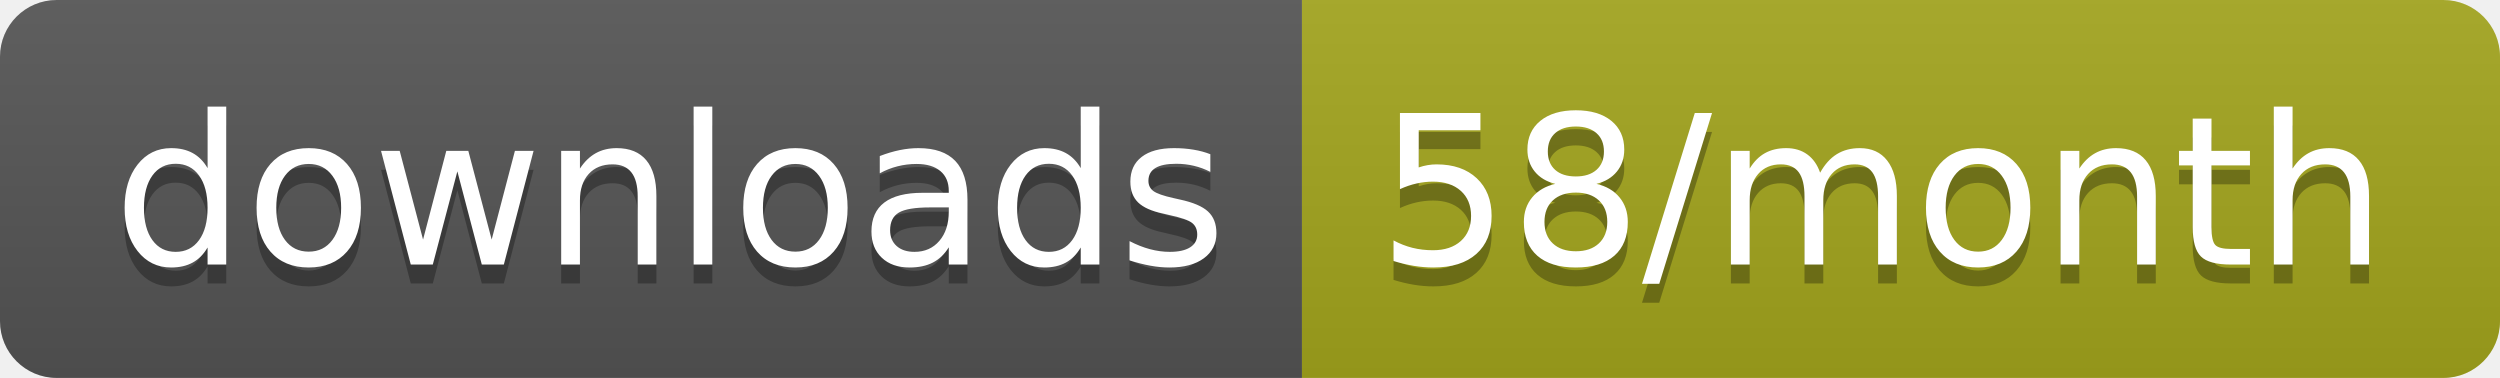
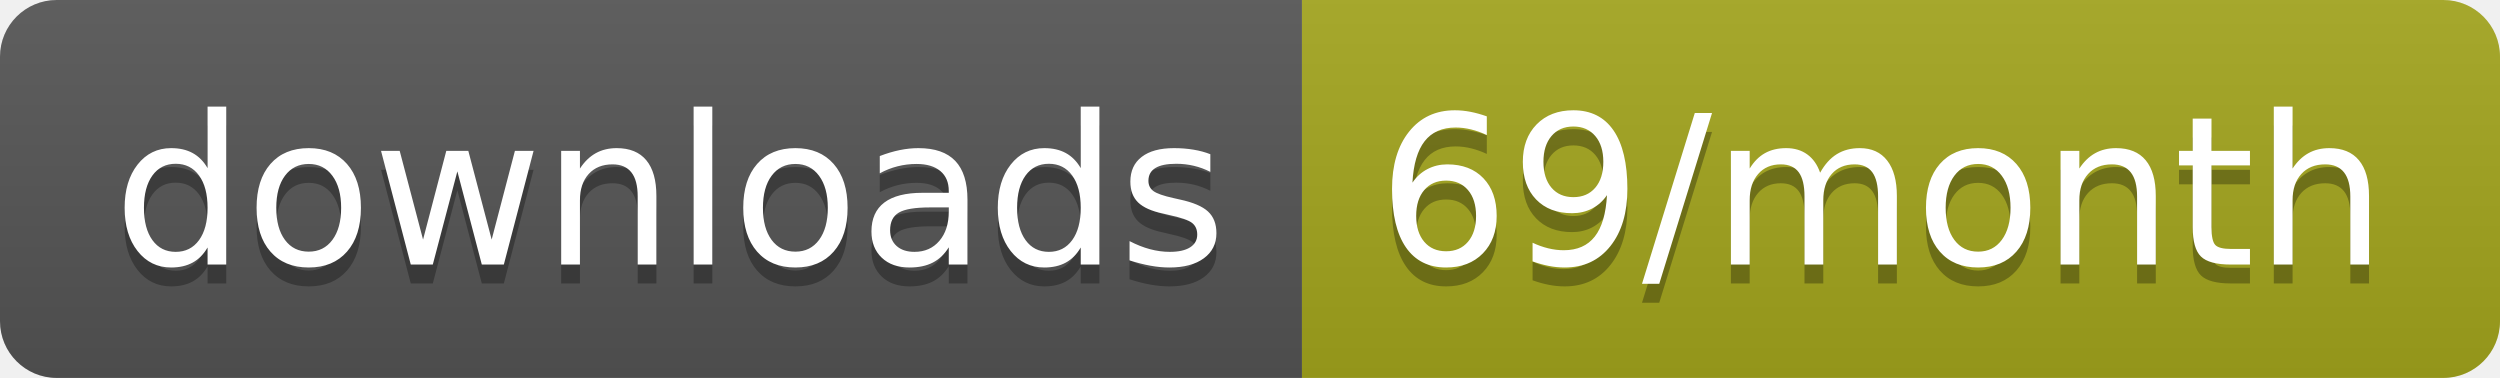
<svg xmlns="http://www.w3.org/2000/svg" width="132.3" height="20">
  <linearGradient id="smooth" x2="0" y2="100%">
    <stop offset="0" stop-color="#bbb" stop-opacity=".1" />
    <stop offset="1" stop-opacity=".1" />
  </linearGradient>
  <clipPath id="round">
    <rect width="132.3" height="20" rx="3" fill="#fff" />
  </clipPath>
  <g clip-path="url(#round)">
    <rect width="68.9" height="20" fill="#555" />
    <rect x="68.9" width="63.4" height="20" fill="#a4a61d" />
    <rect width="132.3" height="20" fill="url(#smooth)" />
  </g>
  <g fill="#fff" text-anchor="middle" font-family="DejaVu Sans,Verdana,Geneva,sans-serif" font-size="110">
    <text x="354.5" y="150" fill="#010101" fill-opacity=".3" transform="scale(0.1)" textLength="589.0" lengthAdjust="spacing">downloads</text>
    <text x="354.5" y="140" transform="scale(0.1)" textLength="589.0" lengthAdjust="spacing">downloads</text>
-     <text x="996" y="150" fill="#010101" fill-opacity=".3" transform="scale(0.1)" textLength="534.0" lengthAdjust="spacing">58/month</text>
-     <text x="996" y="140" transform="scale(0.1)" textLength="534.0" lengthAdjust="spacing">58/month</text>
+     <text x="996" y="150" fill="#010101" fill-opacity=".3" transform="scale(0.1)" textLength="534.0" lengthAdjust="spacing">69/month</text>
+     <text x="996" y="140" transform="scale(0.1)" textLength="534.0" lengthAdjust="spacing">69/month</text>
  </g>
</svg>
